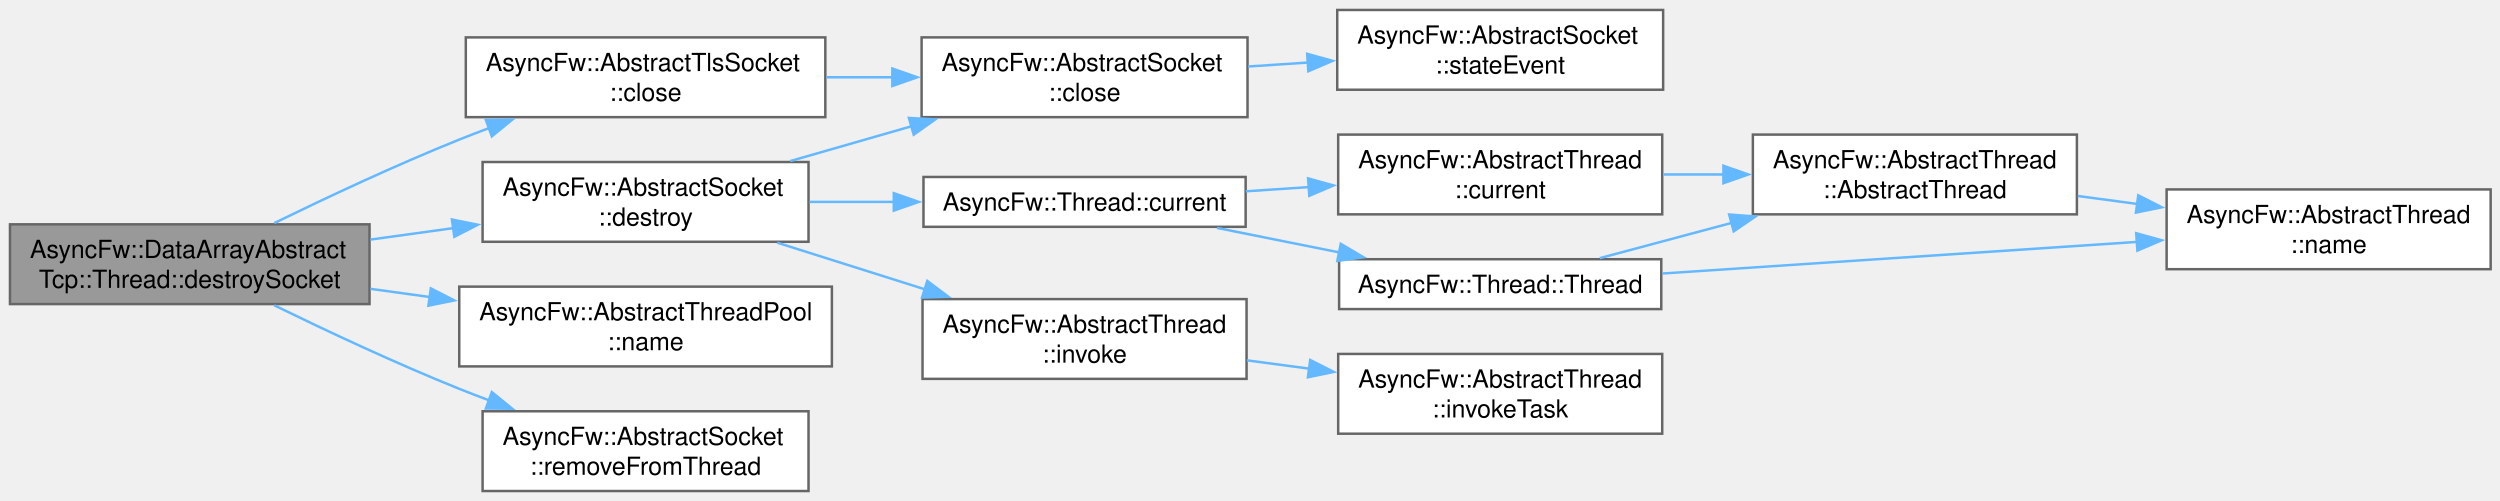
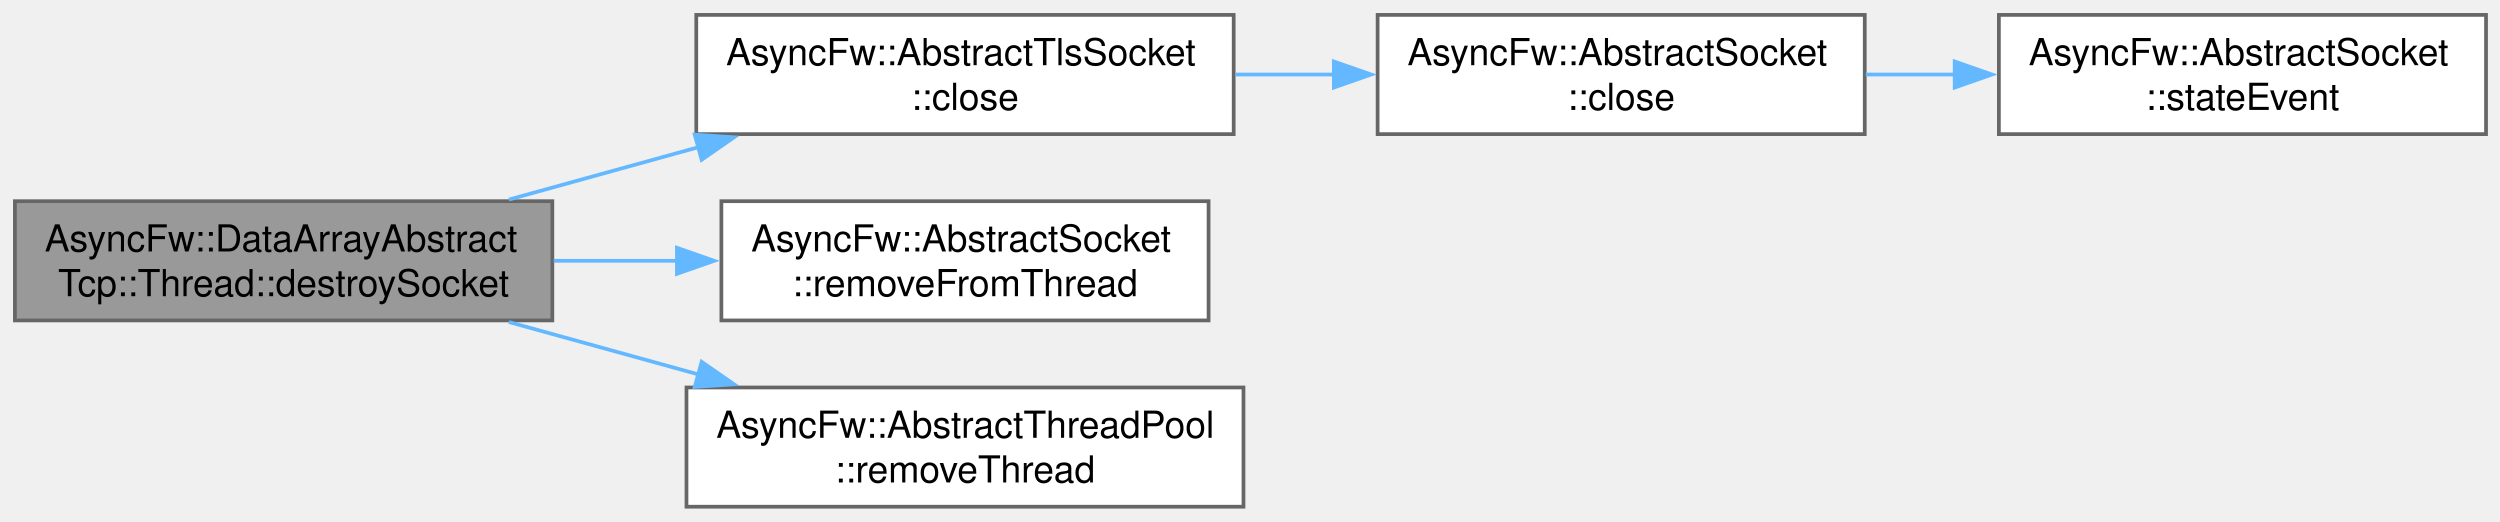
- <svg xmlns="http://www.w3.org/2000/svg" xmlns:xlink="http://www.w3.org/1999/xlink" width="1003pt" height="201pt" viewBox="0.00 0.00 1003.00 201.00">
-   <g id="graph0" class="graph" transform="scale(1 1) rotate(0) translate(4 197)">
+ <svg xmlns="http://www.w3.org/2000/svg" xmlns:xlink="http://www.w3.org/1999/xlink" width="671pt" height="140pt" viewBox="0.00 0.00 671.00 140.00">
+   <g id="graph0" class="graph" transform="scale(1 1) rotate(0) translate(4 136)">
    <g id="Node000001" class="node">
      <g id="a_Node000001">
        <a xlink:title="Performs cleanup routines and safely removes a socket from the thread loop.">
-           <polygon fill="#999999" stroke="#666666" points="144.25,-107 0,-107 0,-75 144.25,-75 144.25,-107" />
-           <text xml:space="preserve" text-anchor="start" x="8" y="-93.5" font-family="Helvetica,sans-Serif" font-size="10.00">AsyncFw::DataArrayAbstract</text>
-           <text xml:space="preserve" text-anchor="middle" x="72.12" y="-81.5" font-family="Helvetica,sans-Serif" font-size="10.00">Tcp::Thread::destroySocket</text>
+           <polygon fill="#999999" stroke="#666666" points="144.25,-82 0,-82 0,-50 144.25,-50 144.25,-82" />
+           <text xml:space="preserve" text-anchor="start" x="8" y="-68.5" font-family="Helvetica,sans-Serif" font-size="10.00">AsyncFw::DataArrayAbstract</text>
+           <text xml:space="preserve" text-anchor="middle" x="72.12" y="-56.5" font-family="Helvetica,sans-Serif" font-size="10.00">Tcp::Thread::destroySocket</text>
        </a>
      </g>
    </g>
    <g id="Node000002" class="node">
      <g id="a_Node000002">
        <a xlink:href="classAsyncFw_1_1AbstractTlsSocket.html#a46dbd8e4895445214a4f46ee46433d6c" target="_top" xlink:title="Immediately releases OpenSSL session pointers and forcefully closes the system-level descriptor.">
-           <polygon fill="white" stroke="#666666" points="327.12,-182 182.88,-182 182.88,-150 327.12,-150 327.12,-182" />
-           <text xml:space="preserve" text-anchor="start" x="190.88" y="-168.5" font-family="Helvetica,sans-Serif" font-size="10.00">AsyncFw::AbstractTlsSocket</text>
-           <text xml:space="preserve" text-anchor="middle" x="255" y="-156.5" font-family="Helvetica,sans-Serif" font-size="10.00">::close</text>
+           <polygon fill="white" stroke="#666666" points="327.12,-132 182.88,-132 182.88,-100 327.12,-100 327.12,-132" />
+           <text xml:space="preserve" text-anchor="start" x="190.88" y="-118.5" font-family="Helvetica,sans-Serif" font-size="10.00">AsyncFw::AbstractTlsSocket</text>
+           <text xml:space="preserve" text-anchor="middle" x="255" y="-106.5" font-family="Helvetica,sans-Serif" font-size="10.00">::close</text>
        </a>
      </g>
    </g>
    <g id="edge1_Node000001_Node000002" class="edge">
      <g id="a_edge1_Node000001_Node000002">
        <a xlink:title=" ">
-           <path fill="none" stroke="#63b8ff" d="M106.01,-107.49C126.99,-117.73 154.92,-130.83 180.25,-141 184.12,-142.55 188.12,-144.09 192.17,-145.6" />
-           <polygon fill="#63b8ff" stroke="#63b8ff" points="190.93,-148.88 201.53,-148.99 193.32,-142.3 190.93,-148.88" />
+           <path fill="none" stroke="#63b8ff" d="M132.6,-82.44C148.9,-86.95 166.73,-91.88 183.58,-96.53" />
+           <polygon fill="#63b8ff" stroke="#63b8ff" points="182.46,-99.85 193.03,-99.15 184.32,-93.11 182.46,-99.85" />
        </a>
      </g>
    </g>
    <g id="Node000005" class="node">
      <g id="a_Node000005">
-         <a xlink:href="classAsyncFw_1_1AbstractSocket.html#a73a200f0008dbf9f820bdb2b8a0054cf" target="_top" xlink:title="Schedules the socket for deferred asynchronous destruction.">
-           <polygon fill="white" stroke="#666666" points="320.38,-132 189.62,-132 189.62,-100 320.38,-100 320.38,-132" />
-           <text xml:space="preserve" text-anchor="start" x="197.62" y="-118.5" font-family="Helvetica,sans-Serif" font-size="10.00">AsyncFw::AbstractSocket</text>
-           <text xml:space="preserve" text-anchor="middle" x="255" y="-106.5" font-family="Helvetica,sans-Serif" font-size="10.00">::destroy</text>
+         <a xlink:href="classAsyncFw_1_1AbstractSocket.html#aa0f81593deeb67fe6a3031e9d57738d4" target="_top" xlink:title="Synchronously detaches the socket from its execution thread.">
+           <polygon fill="white" stroke="#666666" points="320.38,-82 189.62,-82 189.62,-50 320.38,-50 320.38,-82" />
+           <text xml:space="preserve" text-anchor="start" x="197.62" y="-68.5" font-family="Helvetica,sans-Serif" font-size="10.00">AsyncFw::AbstractSocket</text>
+           <text xml:space="preserve" text-anchor="middle" x="255" y="-56.5" font-family="Helvetica,sans-Serif" font-size="10.00">::removeFromThread</text>
        </a>
      </g>
    </g>
    <g id="edge4_Node000001_Node000005" class="edge">
      <g id="a_edge4_Node000001_Node000005">
        <a xlink:title=" ">
-           <path fill="none" stroke="#63b8ff" d="M144.61,-100.88C155.53,-102.39 166.84,-103.95 177.85,-105.48" />
-           <polygon fill="#63b8ff" stroke="#63b8ff" points="177.31,-108.93 187.7,-106.84 178.27,-102 177.31,-108.93" />
+           <path fill="none" stroke="#63b8ff" d="M144.61,-66C155.53,-66 166.84,-66 177.85,-66" />
+           <polygon fill="#63b8ff" stroke="#63b8ff" points="177.69,-69.5 187.69,-66 177.69,-62.5 177.69,-69.5" />
        </a>
      </g>
    </g>
-     <g id="Node000013" class="node">
-       <g id="a_Node000013">
-         <a xlink:href="classAsyncFw_1_1AbstractThreadPool.html#ac312e723c2e0fa3e4cc18e518853bdf2" target="_top" xlink:title="Returns the identifier name of the thread pool.">
-           <polygon fill="white" stroke="#666666" points="329.75,-82 180.25,-82 180.25,-50 329.75,-50 329.75,-82" />
-           <text xml:space="preserve" text-anchor="start" x="188.25" y="-68.5" font-family="Helvetica,sans-Serif" font-size="10.00">AsyncFw::AbstractThreadPool</text>
-           <text xml:space="preserve" text-anchor="middle" x="255" y="-56.5" font-family="Helvetica,sans-Serif" font-size="10.00">::name</text>
+     <g id="Node000006" class="node">
+       <g id="a_Node000006">
+         <a xlink:href="classAsyncFw_1_1AbstractThreadPool.html#a8dd6e5afe3b1c8f0fac9176568909c54" target="_top" xlink:title="Unregisters a thread from the pool.">
+           <polygon fill="white" stroke="#666666" points="329.75,-32 180.25,-32 180.25,0 329.75,0 329.75,-32" />
+           <text xml:space="preserve" text-anchor="start" x="188.25" y="-18.5" font-family="Helvetica,sans-Serif" font-size="10.00">AsyncFw::AbstractThreadPool</text>
+           <text xml:space="preserve" text-anchor="middle" x="255" y="-6.5" font-family="Helvetica,sans-Serif" font-size="10.00">::removeThread</text>
        </a>
      </g>
    </g>
-     <g id="edge15_Node000001_Node000013" class="edge">
-       <g id="a_edge15_Node000001_Node000013">
+     <g id="edge5_Node000001_Node000006" class="edge">
+       <g id="a_edge5_Node000001_Node000006">
        <a xlink:title=" ">
-           <path fill="none" stroke="#63b8ff" d="M144.61,-81.12C152.46,-80.03 160.52,-78.92 168.52,-77.82" />
-           <polygon fill="#63b8ff" stroke="#63b8ff" points="168.84,-81.3 178.27,-76.47 167.88,-74.37 168.84,-81.3" />
-         </a>
-       </g>
-     </g>
-     <g id="Node000014" class="node">
-       <g id="a_Node000014">
-         <a xlink:href="classAsyncFw_1_1AbstractSocket.html#aa0f81593deeb67fe6a3031e9d57738d4" target="_top" xlink:title="Synchronously detaches the socket from its execution thread.">
-           <polygon fill="white" stroke="#666666" points="320.38,-32 189.62,-32 189.62,0 320.38,0 320.38,-32" />
-           <text xml:space="preserve" text-anchor="start" x="197.62" y="-18.5" font-family="Helvetica,sans-Serif" font-size="10.00">AsyncFw::AbstractSocket</text>
-           <text xml:space="preserve" text-anchor="middle" x="255" y="-6.5" font-family="Helvetica,sans-Serif" font-size="10.00">::removeFromThread</text>
-         </a>
-       </g>
-     </g>
-     <g id="edge16_Node000001_Node000014" class="edge">
-       <g id="a_edge16_Node000001_Node000014">
-         <a xlink:title=" ">
-           <path fill="none" stroke="#63b8ff" d="M106.01,-74.51C126.99,-64.27 154.92,-51.17 180.25,-41 184.12,-39.45 188.12,-37.91 192.17,-36.4" />
-           <polygon fill="#63b8ff" stroke="#63b8ff" points="193.32,-39.7 201.53,-33.01 190.93,-33.12 193.32,-39.7" />
+           <path fill="none" stroke="#63b8ff" d="M132.6,-49.56C148.9,-45.05 166.73,-40.12 183.58,-35.47" />
+           <polygon fill="#63b8ff" stroke="#63b8ff" points="184.32,-38.89 193.03,-32.85 182.46,-32.15 184.32,-38.89" />
        </a>
      </g>
    </g>
    <g id="Node000003" class="node">
      <g id="a_Node000003">
        <a xlink:href="classAsyncFw_1_1AbstractSocket.html#a77c0a9ea7c5061c406673bbe8b18d60d" target="_top" xlink:title="Closes the network connection and unsubscribes from thread polling events.">
-           <polygon fill="white" stroke="#666666" points="496.5,-182 365.75,-182 365.75,-150 496.5,-150 496.5,-182" />
-           <text xml:space="preserve" text-anchor="start" x="373.75" y="-168.5" font-family="Helvetica,sans-Serif" font-size="10.00">AsyncFw::AbstractSocket</text>
-           <text xml:space="preserve" text-anchor="middle" x="431.12" y="-156.5" font-family="Helvetica,sans-Serif" font-size="10.00">::close</text>
+           <polygon fill="white" stroke="#666666" points="496.5,-132 365.75,-132 365.75,-100 496.5,-100 496.5,-132" />
+           <text xml:space="preserve" text-anchor="start" x="373.75" y="-118.5" font-family="Helvetica,sans-Serif" font-size="10.00">AsyncFw::AbstractSocket</text>
+           <text xml:space="preserve" text-anchor="middle" x="431.12" y="-106.5" font-family="Helvetica,sans-Serif" font-size="10.00">::close</text>
        </a>
      </g>
    </g>
    <g id="edge2_Node000002_Node000003" class="edge">
      <g id="a_edge2_Node000002_Node000003">
        <a xlink:title=" ">
-           <path fill="none" stroke="#63b8ff" d="M327.58,-166C336.32,-166 345.27,-166 354.07,-166" />
-           <polygon fill="#63b8ff" stroke="#63b8ff" points="354.01,-169.5 364.01,-166 354.01,-162.5 354.01,-169.5" />
+           <path fill="none" stroke="#63b8ff" d="M327.58,-116C336.32,-116 345.27,-116 354.07,-116" />
+           <polygon fill="#63b8ff" stroke="#63b8ff" points="354.01,-119.5 364.01,-116 354.01,-112.5 354.01,-119.5" />
        </a>
      </g>
    </g>
    <g id="Node000004" class="node">
      <g id="a_Node000004">
        <a xlink:href="classAsyncFw_1_1AbstractSocket.html#a5db12267a6d2241e81f570463f2d7ef5" target="_top" xlink:title="Called when the connection state changes.">
-           <polygon fill="white" stroke="#666666" points="663.25,-193 532.5,-193 532.5,-161 663.25,-161 663.25,-193" />
-           <text xml:space="preserve" text-anchor="start" x="540.5" y="-179.5" font-family="Helvetica,sans-Serif" font-size="10.00">AsyncFw::AbstractSocket</text>
-           <text xml:space="preserve" text-anchor="middle" x="597.88" y="-167.5" font-family="Helvetica,sans-Serif" font-size="10.00">::stateEvent</text>
+           <polygon fill="white" stroke="#666666" points="663.25,-132 532.5,-132 532.5,-100 663.25,-100 663.25,-132" />
+           <text xml:space="preserve" text-anchor="start" x="540.5" y="-118.5" font-family="Helvetica,sans-Serif" font-size="10.00">AsyncFw::AbstractSocket</text>
+           <text xml:space="preserve" text-anchor="middle" x="597.88" y="-106.5" font-family="Helvetica,sans-Serif" font-size="10.00">::stateEvent</text>
        </a>
      </g>
    </g>
    <g id="edge3_Node000003_Node000004" class="edge">
      <g id="a_edge3_Node000003_Node000004">
        <a xlink:title=" ">
-           <path fill="none" stroke="#63b8ff" d="M496.77,-170.32C504.67,-170.84 512.8,-171.39 520.85,-171.92" />
-           <polygon fill="#63b8ff" stroke="#63b8ff" points="520.43,-175.4 530.64,-172.58 520.9,-168.42 520.43,-175.4" />
-         </a>
-       </g>
-     </g>
-     <g id="edge5_Node000005_Node000003" class="edge">
-       <g id="a_edge5_Node000005_Node000003">
-         <a xlink:title=" ">
-           <path fill="none" stroke="#63b8ff" d="M313.02,-132.37C328.57,-136.84 345.58,-141.72 361.7,-146.35" />
-           <polygon fill="#63b8ff" stroke="#63b8ff" points="360.65,-149.69 371.23,-149.09 362.58,-142.96 360.65,-149.69" />
-         </a>
-       </g>
-     </g>
-     <g id="Node000006" class="node">
-       <g id="a_Node000006">
-         <a xlink:href="classAsyncFw_1_1Thread.html#a0a3bd6a54db28f73ff59cfea6a40b07a" target="_top" xlink:title="Returns a pointer to the AsyncFw::Thread that manages the currently executing thread.">
-           <polygon fill="white" stroke="#666666" points="495.75,-126 366.5,-126 366.5,-106 495.75,-106 495.75,-126" />
-           <text xml:space="preserve" text-anchor="middle" x="431.12" y="-112.5" font-family="Helvetica,sans-Serif" font-size="10.00">AsyncFw::Thread::current</text>
-         </a>
-       </g>
-     </g>
-     <g id="edge6_Node000005_Node000006" class="edge">
-       <g id="a_edge6_Node000005_Node000006">
-         <a xlink:title=" ">
-           <path fill="none" stroke="#63b8ff" d="M320.84,-116C331.93,-116 343.54,-116 354.88,-116" />
-           <polygon fill="#63b8ff" stroke="#63b8ff" points="354.59,-119.5 364.59,-116 354.59,-112.5 354.59,-119.5" />
-         </a>
-       </g>
-     </g>
-     <g id="Node000011" class="node">
-       <g id="a_Node000011">
-         <a xlink:href="classAsyncFw_1_1AbstractThread.html#af1382b21117f049a9ab7063017d7fae6" target="_top" xlink:title="Runs a function in a managed thread.">
-           <polygon fill="white" stroke="#666666" points="496.12,-77 366.12,-77 366.12,-45 496.12,-45 496.12,-77" />
-           <text xml:space="preserve" text-anchor="start" x="374.12" y="-63.5" font-family="Helvetica,sans-Serif" font-size="10.00">AsyncFw::AbstractThread</text>
-           <text xml:space="preserve" text-anchor="middle" x="431.12" y="-51.5" font-family="Helvetica,sans-Serif" font-size="10.00">::invoke</text>
-         </a>
-       </g>
-     </g>
-     <g id="edge13_Node000005_Node000011" class="edge">
-       <g id="a_edge13_Node000005_Node000011">
-         <a xlink:title=" ">
-           <path fill="none" stroke="#63b8ff" d="M307.77,-99.65C326.38,-93.77 347.57,-87.08 367.04,-80.93" />
-           <polygon fill="#63b8ff" stroke="#63b8ff" points="368.03,-84.29 376.51,-77.94 365.92,-77.61 368.03,-84.29" />
-         </a>
-       </g>
-     </g>
-     <g id="Node000007" class="node">
-       <g id="a_Node000007">
-         <a xlink:href="classAsyncFw_1_1AbstractThread.html#af33c5949edb374d673a7a9ac0c81ec32" target="_top" xlink:title="Returns a pointer to the AsyncFw::AbstractThread that manages the currently executing thread.">
-           <polygon fill="white" stroke="#666666" points="662.88,-143 532.88,-143 532.88,-111 662.88,-111 662.88,-143" />
-           <text xml:space="preserve" text-anchor="start" x="540.88" y="-129.5" font-family="Helvetica,sans-Serif" font-size="10.00">AsyncFw::AbstractThread</text>
-           <text xml:space="preserve" text-anchor="middle" x="597.88" y="-117.5" font-family="Helvetica,sans-Serif" font-size="10.00">::current</text>
-         </a>
-       </g>
-     </g>
-     <g id="edge7_Node000006_Node000007" class="edge">
-       <g id="a_edge7_Node000006_Node000007">
-         <a xlink:title=" ">
-           <path fill="none" stroke="#63b8ff" d="M495.82,-120.25C504.1,-120.81 512.65,-121.38 521.1,-121.94" />
-           <polygon fill="#63b8ff" stroke="#63b8ff" points="520.81,-125.43 531.02,-122.6 521.28,-118.44 520.81,-125.43" />
-         </a>
-       </g>
-     </g>
-     <g id="Node000010" class="node">
-       <g id="a_Node000010">
-         <a xlink:href="classAsyncFw_1_1Thread.html#afc5e422090767dd84020381fb9a4d490" target="_top" xlink:title="Constructs a thread.">
-           <polygon fill="white" stroke="#666666" points="662.5,-93 533.25,-93 533.25,-73 662.5,-73 662.5,-93" />
-           <text xml:space="preserve" text-anchor="middle" x="597.88" y="-79.5" font-family="Helvetica,sans-Serif" font-size="10.00">AsyncFw::Thread::Thread</text>
-         </a>
-       </g>
-     </g>
-     <g id="edge10_Node000006_Node000010" class="edge">
-       <g id="a_edge10_Node000006_Node000010">
-         <a xlink:title=" ">
-           <path fill="none" stroke="#63b8ff" d="M484.25,-105.56C499.88,-102.43 517.19,-98.96 533.46,-95.7" />
-           <polygon fill="#63b8ff" stroke="#63b8ff" points="533.92,-99.18 543.04,-93.78 532.54,-92.32 533.92,-99.18" />
-         </a>
-       </g>
-     </g>
-     <g id="Node000008" class="node">
-       <g id="a_Node000008">
-         <a xlink:href="classAsyncFw_1_1AbstractThread.html#a8c9202c90ac101522f26c4260cb01b59" target="_top" xlink:title="Constructs a thread.">
-           <polygon fill="white" stroke="#666666" points="829.25,-143 699.25,-143 699.25,-111 829.25,-111 829.25,-143" />
-           <text xml:space="preserve" text-anchor="start" x="707.25" y="-129.5" font-family="Helvetica,sans-Serif" font-size="10.00">AsyncFw::AbstractThread</text>
-           <text xml:space="preserve" text-anchor="middle" x="764.25" y="-117.5" font-family="Helvetica,sans-Serif" font-size="10.00">::AbstractThread</text>
-         </a>
-       </g>
-     </g>
-     <g id="edge8_Node000007_Node000008" class="edge">
-       <g id="a_edge8_Node000007_Node000008">
-         <a xlink:title=" ">
-           <path fill="none" stroke="#63b8ff" d="M663.37,-127C671.32,-127 679.49,-127 687.59,-127" />
-           <polygon fill="#63b8ff" stroke="#63b8ff" points="687.43,-130.5 697.43,-127 687.43,-123.5 687.43,-130.5" />
-         </a>
-       </g>
-     </g>
-     <g id="Node000009" class="node">
-       <g id="a_Node000009">
-         <a xlink:href="classAsyncFw_1_1AbstractThread.html#a0cd916251e061aaf3d456575ef052edd" target="_top" xlink:title="Returns name of managed thread.">
-           <polygon fill="white" stroke="#666666" points="995.25,-121 865.25,-121 865.25,-89 995.25,-89 995.25,-121" />
-           <text xml:space="preserve" text-anchor="start" x="873.25" y="-107.5" font-family="Helvetica,sans-Serif" font-size="10.00">AsyncFw::AbstractThread</text>
-           <text xml:space="preserve" text-anchor="middle" x="930.25" y="-95.5" font-family="Helvetica,sans-Serif" font-size="10.00">::name</text>
-         </a>
-       </g>
-     </g>
-     <g id="edge9_Node000008_Node000009" class="edge">
-       <g id="a_edge9_Node000008_Node000009">
-         <a xlink:title=" ">
-           <path fill="none" stroke="#63b8ff" d="M829.6,-118.37C837.46,-117.31 845.56,-116.23 853.58,-115.15" />
-           <polygon fill="#63b8ff" stroke="#63b8ff" points="853.87,-118.64 863.32,-113.84 852.94,-111.71 853.87,-118.64" />
-         </a>
-       </g>
-     </g>
-     <g id="edge11_Node000010_Node000008" class="edge">
-       <g id="a_edge11_Node000010_Node000008">
-         <a xlink:title=" ">
-           <path fill="none" stroke="#63b8ff" d="M637.83,-93.43C653.71,-97.68 672.59,-102.73 690.83,-107.61" />
-           <polygon fill="#63b8ff" stroke="#63b8ff" points="689.74,-110.94 700.3,-110.15 691.55,-104.18 689.74,-110.94" />
-         </a>
-       </g>
-     </g>
-     <g id="edge12_Node000010_Node000009" class="edge">
-       <g id="a_edge12_Node000010_Node000009">
-         <a xlink:title=" ">
-           <path fill="none" stroke="#63b8ff" d="M662.97,-87.27C717.5,-90.9 795.92,-96.12 853.54,-99.96" />
-           <polygon fill="#63b8ff" stroke="#63b8ff" points="853.05,-103.43 863.26,-100.61 853.52,-96.45 853.05,-103.43" />
-         </a>
-       </g>
-     </g>
-     <g id="Node000012" class="node">
-       <g id="a_Node000012">
-         <a xlink:href="classAsyncFw_1_1AbstractThread.html#abe96e6b2a1de041f0d25390a6b77e50a" target="_top" xlink:title="Runs a task in a managed thread.">
-           <polygon fill="white" stroke="#666666" points="662.88,-55 532.88,-55 532.88,-23 662.88,-23 662.88,-55" />
-           <text xml:space="preserve" text-anchor="start" x="540.88" y="-41.5" font-family="Helvetica,sans-Serif" font-size="10.00">AsyncFw::AbstractThread</text>
-           <text xml:space="preserve" text-anchor="middle" x="597.88" y="-29.5" font-family="Helvetica,sans-Serif" font-size="10.00">::invokeTask</text>
-         </a>
-       </g>
-     </g>
-     <g id="edge14_Node000011_Node000012" class="edge">
-       <g id="a_edge14_Node000011_Node000012">
-         <a xlink:title=" ">
-           <path fill="none" stroke="#63b8ff" d="M496.29,-52.43C504.49,-51.34 512.95,-50.21 521.3,-49.09" />
-           <polygon fill="#63b8ff" stroke="#63b8ff" points="521.66,-52.57 531.11,-47.78 520.74,-45.64 521.66,-52.57" />
+           <path fill="none" stroke="#63b8ff" d="M496.77,-116C504.67,-116 512.8,-116 520.85,-116" />
+           <polygon fill="#63b8ff" stroke="#63b8ff" points="520.64,-119.5 530.64,-116 520.64,-112.5 520.64,-119.5" />
        </a>
      </g>
    </g>
  </g>
</svg>
